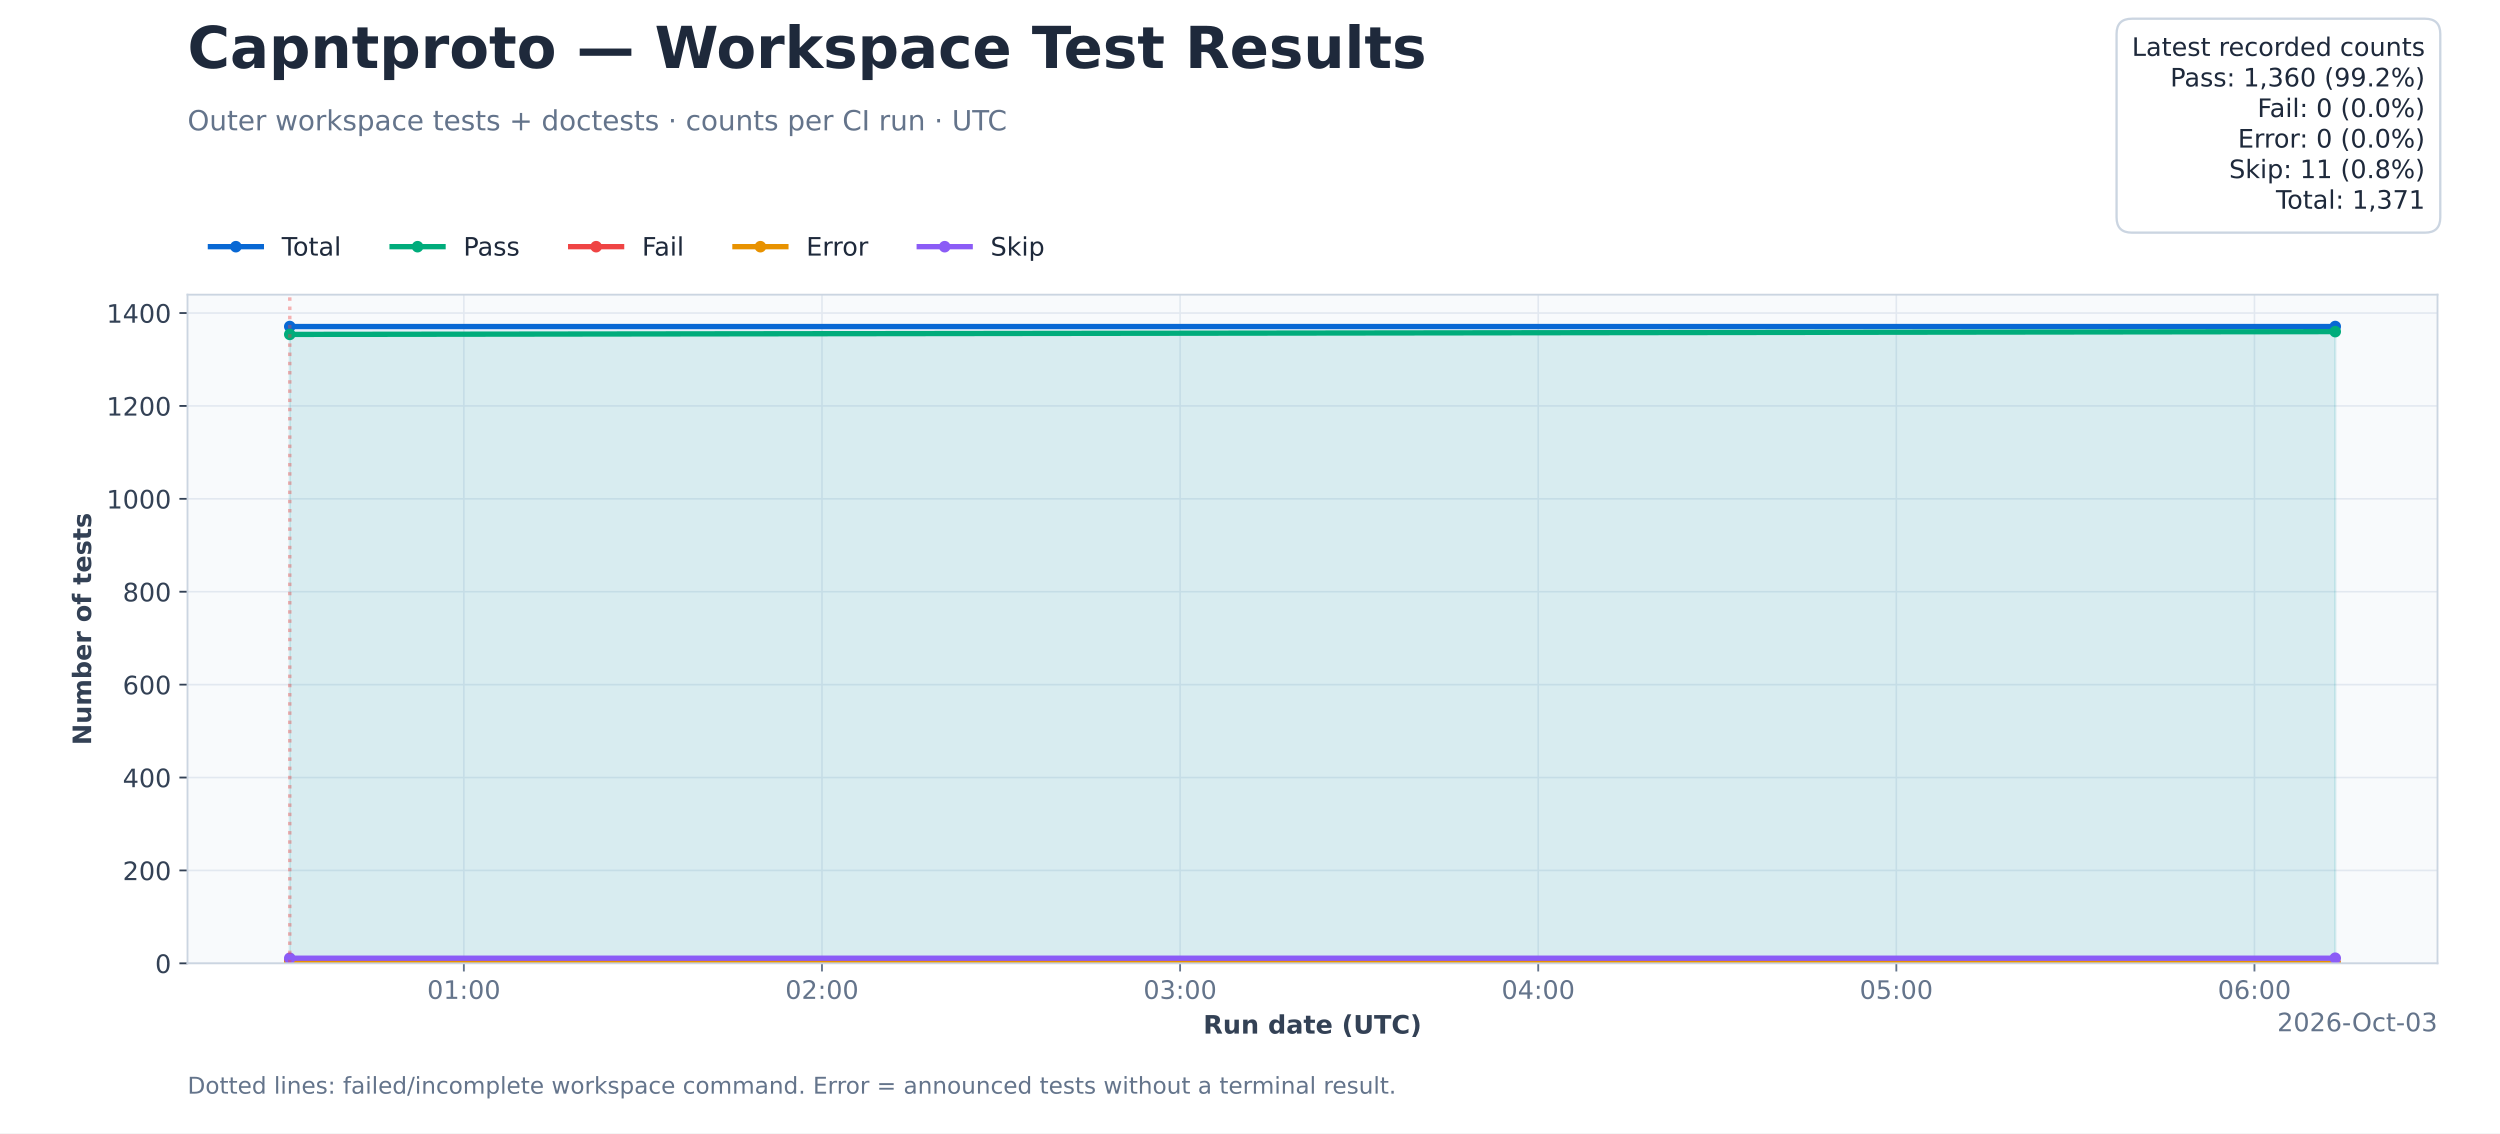
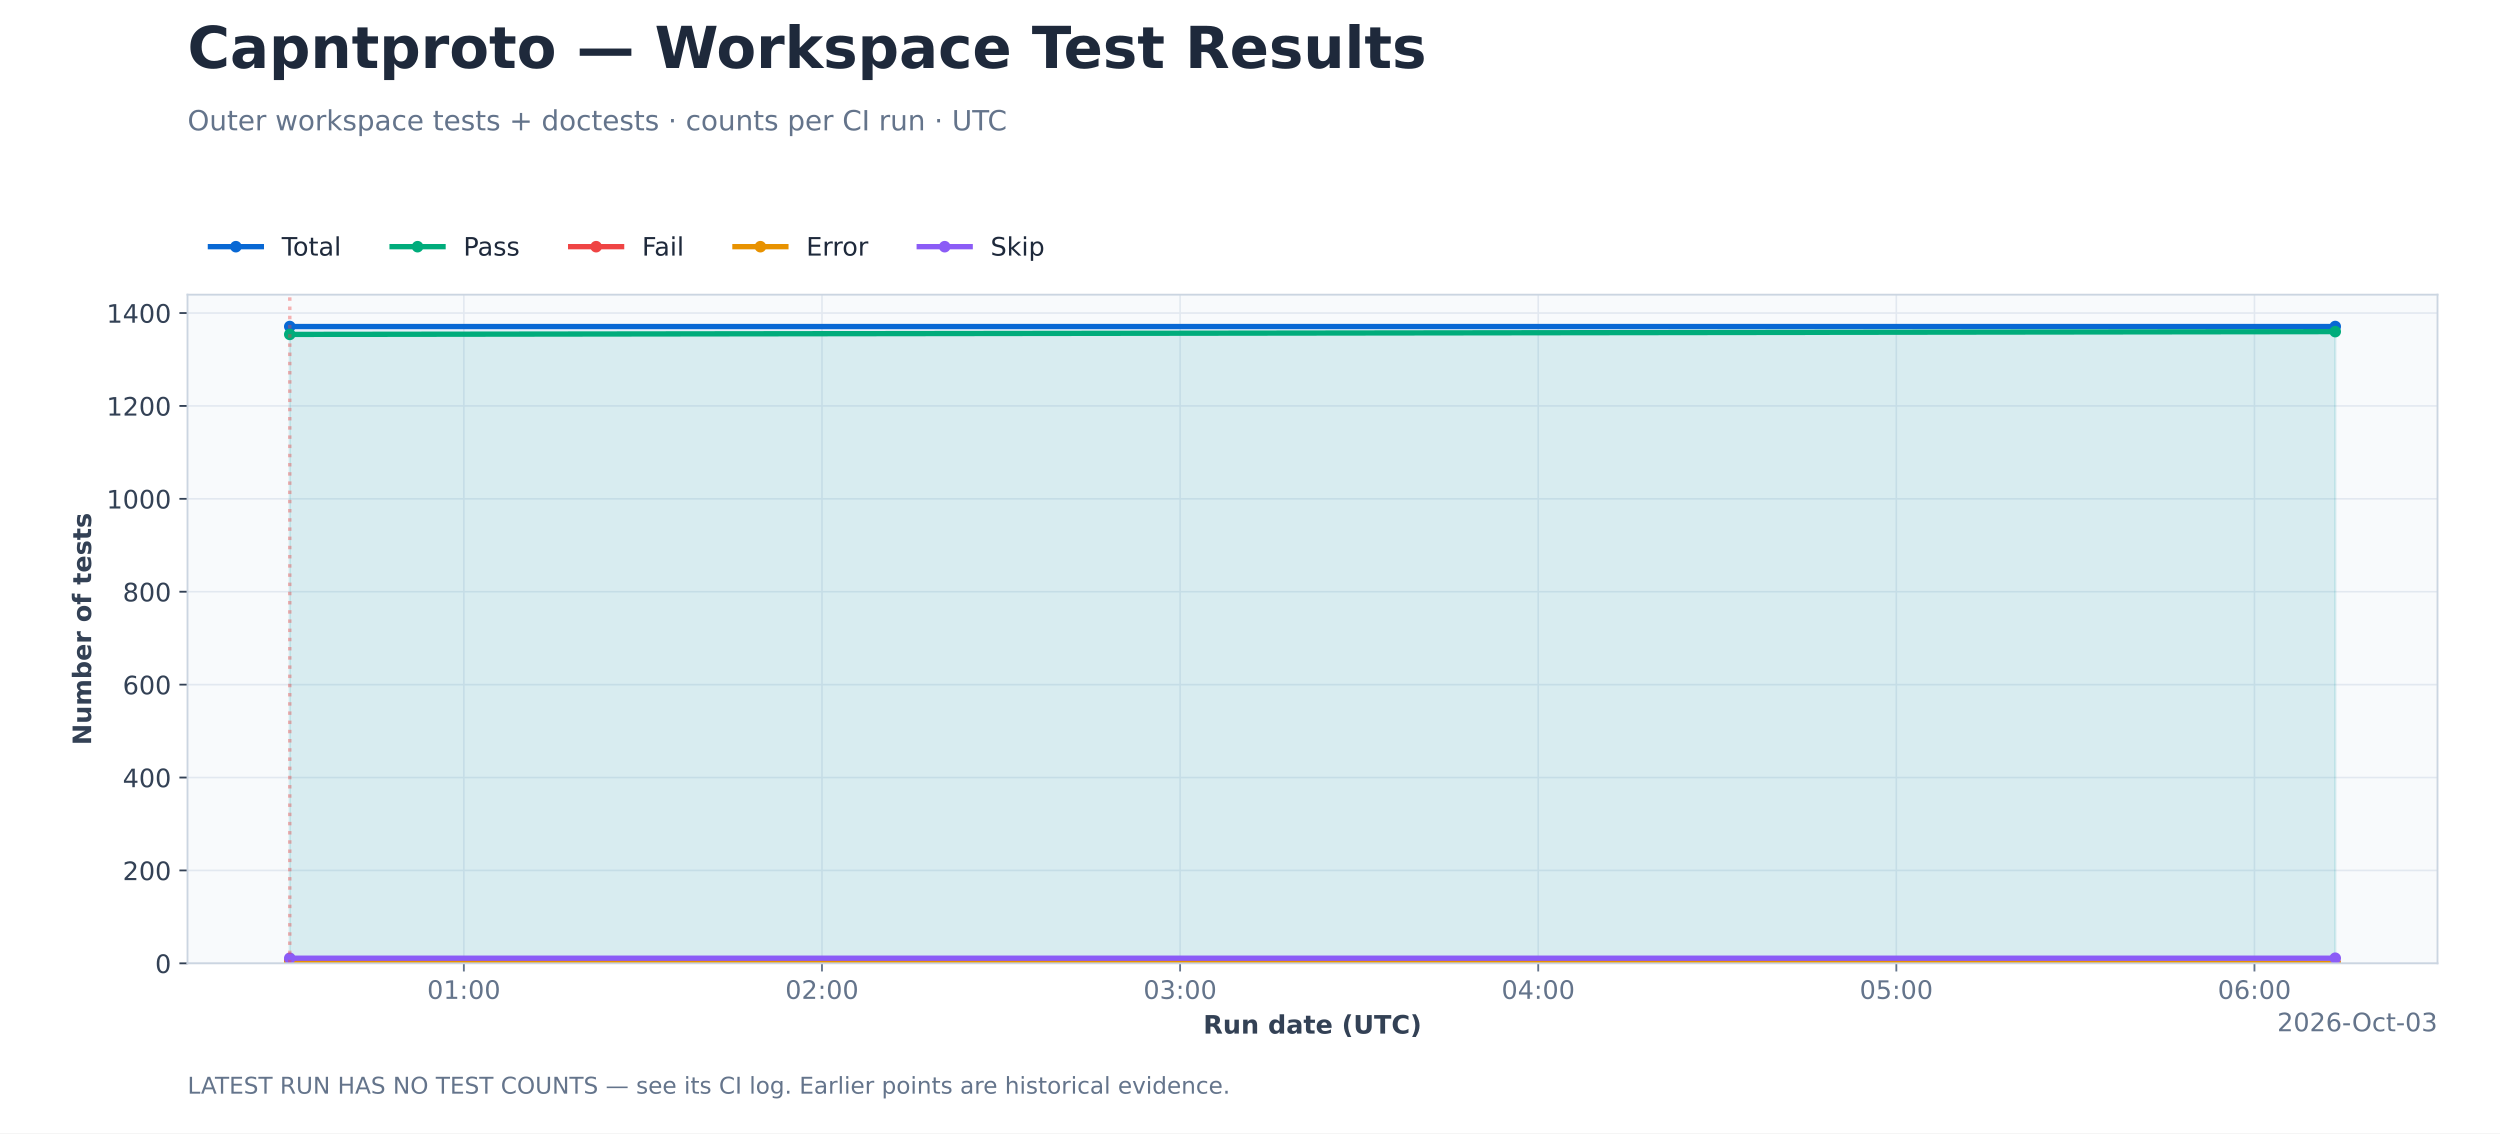
<svg xmlns="http://www.w3.org/2000/svg" xmlns:xlink="http://www.w3.org/1999/xlink" width="1080pt" height="489.6pt" viewBox="0 0 1080 489.6" version="1.1">
  <defs>
    <style type="text/css">*{stroke-linejoin: round; stroke-linecap: butt}</style>
  </defs>
  <g id="figure_1">
    <g id="patch_1">
      <path d="M 0 489.6  L 1080 489.6  L 1080 0  L 0 0  z " style="fill: #ffffff" />
    </g>
    <g id="axes_1">
      <g id="patch_2">
        <path d="M 81 416.16  L 1053 416.16  L 1053 127.296  L 81 127.296  z " style="fill: #f8fafc" />
      </g>
      <g id="matplotlib.axis_1">
        <g id="xtick_1">
          <g id="line2d_1">
            <path d="M 200.387 416.16  L 200.387 127.296  " clip-path="url(#p206239bbfb)" style="fill: none; stroke: #e2e8f0; stroke-width: 0.7; stroke-linecap: square" />
          </g>
          <g id="line2d_2">
            <defs>
              <path id="md0d3c5b989" d="M 0 0  L 0 3.5  " style="stroke: #64748b; stroke-width: 0.8" />
            </defs>
            <g>
              <use xlink:href="#md0d3c5b989" x="200.387" y="416.16" style="fill: #64748b; stroke: #64748b; stroke-width: 0.8" />
            </g>
          </g>
          <g id="text_1">
            <text style="font-size: 11px; font-family: 'DejaVu Sans'; text-anchor: middle; fill: #64748b" x="200.387" y="431.517" transform="rotate(-0 200.3867 431.5174)">01:00</text>
          </g>
        </g>
        <g id="xtick_2">
          <g id="line2d_3">
            <path d="M 355.094 416.16  L 355.094 127.296  " clip-path="url(#p206239bbfb)" style="fill: none; stroke: #e2e8f0; stroke-width: 0.7; stroke-linecap: square" />
          </g>
          <g id="line2d_4">
            <g>
              <use xlink:href="#md0d3c5b989" x="355.094" y="416.16" style="fill: #64748b; stroke: #64748b; stroke-width: 0.8" />
            </g>
          </g>
          <g id="text_2">
            <text style="font-size: 11px; font-family: 'DejaVu Sans'; text-anchor: middle; fill: #64748b" x="355.094" y="431.517" transform="rotate(-0 355.094 431.5174)">02:00</text>
          </g>
        </g>
        <g id="xtick_3">
          <g id="line2d_5">
            <path d="M 509.801 416.16  L 509.801 127.296  " clip-path="url(#p206239bbfb)" style="fill: none; stroke: #e2e8f0; stroke-width: 0.7; stroke-linecap: square" />
          </g>
          <g id="line2d_6">
            <g>
              <use xlink:href="#md0d3c5b989" x="509.801" y="416.16" style="fill: #64748b; stroke: #64748b; stroke-width: 0.8" />
            </g>
          </g>
          <g id="text_3">
            <text style="font-size: 11px; font-family: 'DejaVu Sans'; text-anchor: middle; fill: #64748b" x="509.801" y="431.517" transform="rotate(-0 509.8013 431.5174)">03:00</text>
          </g>
        </g>
        <g id="xtick_4">
          <g id="line2d_7">
            <path d="M 664.509 416.16  L 664.509 127.296  " clip-path="url(#p206239bbfb)" style="fill: none; stroke: #e2e8f0; stroke-width: 0.7; stroke-linecap: square" />
          </g>
          <g id="line2d_8">
            <g>
              <use xlink:href="#md0d3c5b989" x="664.509" y="416.16" style="fill: #64748b; stroke: #64748b; stroke-width: 0.8" />
            </g>
          </g>
          <g id="text_4">
            <text style="font-size: 11px; font-family: 'DejaVu Sans'; text-anchor: middle; fill: #64748b" x="664.509" y="431.517" transform="rotate(-0 664.5086 431.5174)">04:00</text>
          </g>
        </g>
        <g id="xtick_5">
          <g id="line2d_9">
            <path d="M 819.216 416.16  L 819.216 127.296  " clip-path="url(#p206239bbfb)" style="fill: none; stroke: #e2e8f0; stroke-width: 0.7; stroke-linecap: square" />
          </g>
          <g id="line2d_10">
            <g>
              <use xlink:href="#md0d3c5b989" x="819.216" y="416.16" style="fill: #64748b; stroke: #64748b; stroke-width: 0.8" />
            </g>
          </g>
          <g id="text_5">
            <text style="font-size: 11px; font-family: 'DejaVu Sans'; text-anchor: middle; fill: #64748b" x="819.216" y="431.517" transform="rotate(-0 819.2158 431.5174)">05:00</text>
          </g>
        </g>
        <g id="xtick_6">
          <g id="line2d_11">
            <path d="M 973.923 416.16  L 973.923 127.296  " clip-path="url(#p206239bbfb)" style="fill: none; stroke: #e2e8f0; stroke-width: 0.7; stroke-linecap: square" />
          </g>
          <g id="line2d_12">
            <g>
              <use xlink:href="#md0d3c5b989" x="973.923" y="416.16" style="fill: #64748b; stroke: #64748b; stroke-width: 0.8" />
            </g>
          </g>
          <g id="text_6">
            <text style="font-size: 11px; font-family: 'DejaVu Sans'; text-anchor: middle; fill: #64748b" x="973.923" y="431.517" transform="rotate(-0 973.9231 431.5174)">06:00</text>
          </g>
        </g>
        <g id="text_7">
          <text style="font-weight: 700; font-size: 11px; font-family: 'DejaVu Sans'; text-anchor: middle; fill: #334155" x="567" y="446.518" transform="rotate(-0 567 446.5183)">Run date (UTC)</text>
        </g>
        <g id="text_8">
          <text style="font-size: 11px; font-family: 'DejaVu Sans'; text-anchor: end; fill: #64748b" x="1053" y="445.517" transform="rotate(-0 1053 445.5174)">2026-Oct-03</text>
        </g>
      </g>
      <g id="matplotlib.axis_2">
        <g id="ytick_1">
          <g id="line2d_13">
            <path d="M 81 416.16  L 1053 416.16  " clip-path="url(#p206239bbfb)" style="fill: none; stroke: #e2e8f0; stroke-width: 0.7; stroke-linecap: square" />
          </g>
          <g id="line2d_14">
            <defs>
              <path id="m27e6ce2fef" d="M 0 0  L -3.5 0  " style="stroke: #334155; stroke-width: 0.8" />
            </defs>
            <g>
              <use xlink:href="#m27e6ce2fef" x="81" y="416.16" style="fill: #334155; stroke: #334155; stroke-width: 0.8" />
            </g>
          </g>
          <g id="text_9">
            <text style="font-size: 11px; font-family: 'DejaVu Sans'; text-anchor: end; fill: #334155" x="74" y="420.339" transform="rotate(-0 74 420.3387)">0</text>
          </g>
        </g>
        <g id="ytick_2">
          <g id="line2d_15">
            <path d="M 81 376.027  L 1053 376.027  " clip-path="url(#p206239bbfb)" style="fill: none; stroke: #e2e8f0; stroke-width: 0.7; stroke-linecap: square" />
          </g>
          <g id="line2d_16">
            <g>
              <use xlink:href="#m27e6ce2fef" x="81" y="376.027" style="fill: #334155; stroke: #334155; stroke-width: 0.8" />
            </g>
          </g>
          <g id="text_10">
            <text style="font-size: 11px; font-family: 'DejaVu Sans'; text-anchor: end; fill: #334155" x="74" y="380.206" transform="rotate(-0 74 380.2062)">200</text>
          </g>
        </g>
        <g id="ytick_3">
          <g id="line2d_17">
            <path d="M 81 335.895  L 1053 335.895  " clip-path="url(#p206239bbfb)" style="fill: none; stroke: #e2e8f0; stroke-width: 0.7; stroke-linecap: square" />
          </g>
          <g id="line2d_18">
            <g>
              <use xlink:href="#m27e6ce2fef" x="81" y="335.895" style="fill: #334155; stroke: #334155; stroke-width: 0.8" />
            </g>
          </g>
          <g id="text_11">
            <text style="font-size: 11px; font-family: 'DejaVu Sans'; text-anchor: end; fill: #334155" x="74" y="340.074" transform="rotate(-0 74 340.0736)">400</text>
          </g>
        </g>
        <g id="ytick_4">
          <g id="line2d_19">
            <path d="M 81 295.762  L 1053 295.762  " clip-path="url(#p206239bbfb)" style="fill: none; stroke: #e2e8f0; stroke-width: 0.7; stroke-linecap: square" />
          </g>
          <g id="line2d_20">
            <g>
              <use xlink:href="#m27e6ce2fef" x="81" y="295.762" style="fill: #334155; stroke: #334155; stroke-width: 0.8" />
            </g>
          </g>
          <g id="text_12">
            <text style="font-size: 11px; font-family: 'DejaVu Sans'; text-anchor: end; fill: #334155" x="74" y="299.941" transform="rotate(-0 74 299.9411)">600</text>
          </g>
        </g>
        <g id="ytick_5">
          <g id="line2d_21">
            <path d="M 81 255.63  L 1053 255.63  " clip-path="url(#p206239bbfb)" style="fill: none; stroke: #e2e8f0; stroke-width: 0.7; stroke-linecap: square" />
          </g>
          <g id="line2d_22">
            <g>
              <use xlink:href="#m27e6ce2fef" x="81" y="255.63" style="fill: #334155; stroke: #334155; stroke-width: 0.8" />
            </g>
          </g>
          <g id="text_13">
            <text style="font-size: 11px; font-family: 'DejaVu Sans'; text-anchor: end; fill: #334155" x="74" y="259.809" transform="rotate(-0 74 259.8085)">800</text>
          </g>
        </g>
        <g id="ytick_6">
          <g id="line2d_23">
            <path d="M 81 215.497  L 1053 215.497  " clip-path="url(#p206239bbfb)" style="fill: none; stroke: #e2e8f0; stroke-width: 0.7; stroke-linecap: square" />
          </g>
          <g id="line2d_24">
            <g>
              <use xlink:href="#m27e6ce2fef" x="81" y="215.497" style="fill: #334155; stroke: #334155; stroke-width: 0.8" />
            </g>
          </g>
          <g id="text_14">
            <text style="font-size: 11px; font-family: 'DejaVu Sans'; text-anchor: end; fill: #334155" x="74" y="219.676" transform="rotate(-0 74 219.676)">1000</text>
          </g>
        </g>
        <g id="ytick_7">
          <g id="line2d_25">
            <path d="M 81 175.365  L 1053 175.365  " clip-path="url(#p206239bbfb)" style="fill: none; stroke: #e2e8f0; stroke-width: 0.7; stroke-linecap: square" />
          </g>
          <g id="line2d_26">
            <g>
              <use xlink:href="#m27e6ce2fef" x="81" y="175.365" style="fill: #334155; stroke: #334155; stroke-width: 0.8" />
            </g>
          </g>
          <g id="text_15">
            <text style="font-size: 11px; font-family: 'DejaVu Sans'; text-anchor: end; fill: #334155" x="74" y="179.543" transform="rotate(-0 74 179.5435)">1200</text>
          </g>
        </g>
        <g id="ytick_8">
          <g id="line2d_27">
            <path d="M 81 135.232  L 1053 135.232  " clip-path="url(#p206239bbfb)" style="fill: none; stroke: #e2e8f0; stroke-width: 0.7; stroke-linecap: square" />
          </g>
          <g id="line2d_28">
            <g>
              <use xlink:href="#m27e6ce2fef" x="81" y="135.232" style="fill: #334155; stroke: #334155; stroke-width: 0.8" />
            </g>
          </g>
          <g id="text_16">
            <text style="font-size: 11px; font-family: 'DejaVu Sans'; text-anchor: end; fill: #334155" x="74" y="139.411" transform="rotate(-0 74 139.4109)">1400</text>
          </g>
        </g>
        <g id="text_17">
          <text style="font-weight: 700; font-size: 11px; font-family: 'DejaVu Sans'; text-anchor: middle; fill: #334155" x="39.362" y="271.728" transform="rotate(-90 39.36242 271.728)">Number of tests</text>
        </g>
      </g>
      <g id="FillBetweenPolyCollection_1">
        <defs>
          <path id="m7c9ab9173d" d="M 125.182 -73.44  L 125.182 -348.549  L 1008.818 -348.549  L 1008.818 -73.44  L 1008.818 -73.44  L 125.182 -73.44  z " style="stroke: #0868d4; stroke-opacity: 0.07" />
        </defs>
        <g clip-path="url(#p206239bbfb)">
          <use xlink:href="#m7c9ab9173d" x="0" y="489.6" style="fill: #0868d4; fill-opacity: 0.07; stroke: #0868d4; stroke-opacity: 0.07" />
        </g>
      </g>
      <g id="FillBetweenPolyCollection_2">
        <defs>
          <path id="m46b2f4010c" d="M 125.182 -73.44  L 125.182 -345.137  L 1008.818 -346.341  L 1008.818 -73.44  L 1008.818 -73.44  L 125.182 -73.44  z " style="stroke: #00ac7b; stroke-opacity: 0.07" />
        </defs>
        <g clip-path="url(#p206239bbfb)">
          <use xlink:href="#m46b2f4010c" x="0" y="489.6" style="fill: #00ac7b; fill-opacity: 0.07; stroke: #00ac7b; stroke-opacity: 0.07" />
        </g>
      </g>
      <g id="FillBetweenPolyCollection_3">
        <defs>
          <path id="m9c7ef46f6d" d="M 125.182 -73.44  L 125.182 -74.644  L 1008.818 -73.44  L 1008.818 -73.44  L 1008.818 -73.44  L 125.182 -73.44  z " style="stroke: #ef4444; stroke-opacity: 0.07" />
        </defs>
        <g clip-path="url(#p206239bbfb)">
          <use xlink:href="#m9c7ef46f6d" x="0" y="489.6" style="fill: #ef4444; fill-opacity: 0.07; stroke: #ef4444; stroke-opacity: 0.07" />
        </g>
      </g>
      <g id="FillBetweenPolyCollection_4">
        <defs>
          <path id="mc3bcfaa2da" d="M 125.182 -73.44  L 125.182 -73.44  L 1008.818 -73.44  L 1008.818 -73.44  L 1008.818 -73.44  L 125.182 -73.44  z " style="stroke: #e89200; stroke-opacity: 0.07" />
        </defs>
        <g clip-path="url(#p206239bbfb)">
          <use xlink:href="#mc3bcfaa2da" x="0" y="489.6" style="fill: #e89200; fill-opacity: 0.07; stroke: #e89200; stroke-opacity: 0.07" />
        </g>
      </g>
      <g id="FillBetweenPolyCollection_5">
        <defs>
          <path id="m4413e19d84" d="M 125.182 -73.44  L 125.182 -75.647  L 1008.818 -75.647  L 1008.818 -73.44  L 1008.818 -73.44  L 125.182 -73.44  z " style="stroke: #8b5cf6; stroke-opacity: 0.07" />
        </defs>
        <g clip-path="url(#p206239bbfb)">
          <use xlink:href="#m4413e19d84" x="0" y="489.6" style="fill: #8b5cf6; fill-opacity: 0.07; stroke: #8b5cf6; stroke-opacity: 0.07" />
        </g>
      </g>
      <g id="line2d_29">
        <path d="M 125.182 141.051  L 1008.818 141.051  " clip-path="url(#p206239bbfb)" style="fill: none; stroke: #0868d4; stroke-width: 2.3; stroke-linecap: square" />
        <defs>
          <path id="m8b5f32f309" d="M 0 2  C 0.53 2 1.039 1.789 1.414 1.414  C 1.789 1.039 2 0.53 2 0  C 2 -0.53 1.789 -1.039 1.414 -1.414  C 1.039 -1.789 0.53 -2 0 -2  C -0.53 -2 -1.039 -1.789 -1.414 -1.414  C -1.789 -1.039 -2 -0.53 -2 0  C -2 0.53 -1.789 1.039 -1.414 1.414  C -1.039 1.789 -0.53 2 0 2  z " style="stroke: #0868d4" />
        </defs>
        <g clip-path="url(#p206239bbfb)">
          <use xlink:href="#m8b5f32f309" x="125.182" y="141.051" style="fill: #0868d4; stroke: #0868d4" />
          <use xlink:href="#m8b5f32f309" x="1008.818" y="141.051" style="fill: #0868d4; stroke: #0868d4" />
        </g>
      </g>
      <g id="line2d_30">
        <path d="M 125.182 144.463  L 1008.818 143.259  " clip-path="url(#p206239bbfb)" style="fill: none; stroke: #00ac7b; stroke-width: 2.3; stroke-linecap: square" />
        <defs>
          <path id="m2eafe451bd" d="M 0 2  C 0.53 2 1.039 1.789 1.414 1.414  C 1.789 1.039 2 0.53 2 0  C 2 -0.53 1.789 -1.039 1.414 -1.414  C 1.039 -1.789 0.53 -2 0 -2  C -0.53 -2 -1.039 -1.789 -1.414 -1.414  C -1.789 -1.039 -2 -0.53 -2 0  C -2 0.53 -1.789 1.039 -1.414 1.414  C -1.039 1.789 -0.53 2 0 2  z " style="stroke: #00ac7b" />
        </defs>
        <g clip-path="url(#p206239bbfb)">
          <use xlink:href="#m2eafe451bd" x="125.182" y="144.463" style="fill: #00ac7b; stroke: #00ac7b" />
          <use xlink:href="#m2eafe451bd" x="1008.818" y="143.259" style="fill: #00ac7b; stroke: #00ac7b" />
        </g>
      </g>
      <g id="line2d_31">
        <path d="M 125.182 414.956  L 1008.818 416.16  " clip-path="url(#p206239bbfb)" style="fill: none; stroke: #ef4444; stroke-width: 2.3; stroke-linecap: square" />
        <defs>
          <path id="m728b91193a" d="M 0 2  C 0.53 2 1.039 1.789 1.414 1.414  C 1.789 1.039 2 0.53 2 0  C 2 -0.53 1.789 -1.039 1.414 -1.414  C 1.039 -1.789 0.53 -2 0 -2  C -0.53 -2 -1.039 -1.789 -1.414 -1.414  C -1.789 -1.039 -2 -0.53 -2 0  C -2 0.53 -1.789 1.039 -1.414 1.414  C -1.039 1.789 -0.53 2 0 2  z " style="stroke: #ef4444" />
        </defs>
        <g clip-path="url(#p206239bbfb)">
          <use xlink:href="#m728b91193a" x="125.182" y="414.956" style="fill: #ef4444; stroke: #ef4444" />
          <use xlink:href="#m728b91193a" x="1008.818" y="416.16" style="fill: #ef4444; stroke: #ef4444" />
        </g>
      </g>
      <g id="line2d_32">
        <path d="M 125.182 416.16  L 1008.818 416.16  " clip-path="url(#p206239bbfb)" style="fill: none; stroke: #e89200; stroke-width: 2.3; stroke-linecap: square" />
        <defs>
          <path id="m0fdd77d4a7" d="M 0 2  C 0.53 2 1.039 1.789 1.414 1.414  C 1.789 1.039 2 0.53 2 0  C 2 -0.53 1.789 -1.039 1.414 -1.414  C 1.039 -1.789 0.53 -2 0 -2  C -0.53 -2 -1.039 -1.789 -1.414 -1.414  C -1.789 -1.039 -2 -0.53 -2 0  C -2 0.53 -1.789 1.039 -1.414 1.414  C -1.039 1.789 -0.53 2 0 2  z " style="stroke: #e89200" />
        </defs>
        <g clip-path="url(#p206239bbfb)">
          <use xlink:href="#m0fdd77d4a7" x="125.182" y="416.16" style="fill: #e89200; stroke: #e89200" />
          <use xlink:href="#m0fdd77d4a7" x="1008.818" y="416.16" style="fill: #e89200; stroke: #e89200" />
        </g>
      </g>
      <g id="line2d_33">
        <path d="M 125.182 413.953  L 1008.818 413.953  " clip-path="url(#p206239bbfb)" style="fill: none; stroke: #8b5cf6; stroke-width: 2.3; stroke-linecap: square" />
        <defs>
          <path id="m815d9a53f7" d="M 0 2  C 0.53 2 1.039 1.789 1.414 1.414  C 1.789 1.039 2 0.53 2 0  C 2 -0.53 1.789 -1.039 1.414 -1.414  C 1.039 -1.789 0.53 -2 0 -2  C -0.53 -2 -1.039 -1.789 -1.414 -1.414  C -1.789 -1.039 -2 -0.53 -2 0  C -2 0.53 -1.789 1.039 -1.414 1.414  C -1.039 1.789 -0.53 2 0 2  z " style="stroke: #8b5cf6" />
        </defs>
        <g clip-path="url(#p206239bbfb)">
          <use xlink:href="#m815d9a53f7" x="125.182" y="413.953" style="fill: #8b5cf6; stroke: #8b5cf6" />
          <use xlink:href="#m815d9a53f7" x="1008.818" y="413.953" style="fill: #8b5cf6; stroke: #8b5cf6" />
        </g>
      </g>
      <g id="line2d_34">
        <path d="M 125.182 416.16  L 125.182 127.296  " clip-path="url(#p206239bbfb)" style="fill: none; stroke-dasharray: 1.5,2.475; stroke-dashoffset: 0; stroke: #ef4444; stroke-opacity: 0.4; stroke-width: 1.5" />
      </g>
      <g id="patch_3">
        <path d="M 81 416.16  L 81 127.296  " style="fill: none; stroke: #cbd5e1; stroke-width: 0.8; stroke-linejoin: miter; stroke-linecap: square" />
      </g>
      <g id="patch_4">
        <path d="M 1053 416.16  L 1053 127.296  " style="fill: none; stroke: #cbd5e1; stroke-width: 0.8; stroke-linejoin: miter; stroke-linecap: square" />
      </g>
      <g id="patch_5">
        <path d="M 81 416.16  L 1053 416.16  " style="fill: none; stroke: #cbd5e1; stroke-width: 0.8; stroke-linejoin: miter; stroke-linecap: square" />
      </g>
      <g id="patch_6">
        <path d="M 81 127.296  L 1053 127.296  " style="fill: none; stroke: #cbd5e1; stroke-width: 0.8; stroke-linejoin: miter; stroke-linecap: square" />
      </g>
      <g id="legend_1">
        <g id="line2d_35">
          <path d="M 90.9 106.57  L 101.9 106.57  L 112.9 106.57  " style="fill: none; stroke: #0868d4; stroke-width: 2.3; stroke-linecap: square" />
          <g>
            <use xlink:href="#m8b5f32f309" x="101.9" y="106.57" style="fill: #0868d4; stroke: #0868d4" />
          </g>
        </g>
        <g id="text_18">
          <text style="font-size: 11px; font-family: 'DejaVu Sans'; text-anchor: start; fill: #1e293b" x="121.7" y="110.42" transform="rotate(-0 121.7 110.4205)">Total</text>
        </g>
        <g id="line2d_36">
          <path d="M 169.39 106.57  L 180.39 106.57  L 191.39 106.57  " style="fill: none; stroke: #00ac7b; stroke-width: 2.3; stroke-linecap: square" />
          <g>
            <use xlink:href="#m2eafe451bd" x="180.39" y="106.57" style="fill: #00ac7b; stroke: #00ac7b" />
          </g>
        </g>
        <g id="text_19">
          <text style="font-size: 11px; font-family: 'DejaVu Sans'; text-anchor: start; fill: #1e293b" x="200.19" y="110.42" transform="rotate(-0 200.1902 110.4205)">Pass</text>
        </g>
        <g id="line2d_37">
          <path d="M 246.531 106.57  L 257.531 106.57  L 268.531 106.57  " style="fill: none; stroke: #ef4444; stroke-width: 2.3; stroke-linecap: square" />
          <g>
            <use xlink:href="#m728b91193a" x="257.531" y="106.57" style="fill: #ef4444; stroke: #ef4444" />
          </g>
        </g>
        <g id="text_20">
          <text style="font-size: 11px; font-family: 'DejaVu Sans'; text-anchor: start; fill: #1e293b" x="277.331" y="110.42" transform="rotate(-0 277.3311 110.4205)">Fail</text>
        </g>
        <g id="line2d_38">
          <path d="M 317.502 106.57  L 328.502 106.57  L 339.502 106.57  " style="fill: none; stroke: #e89200; stroke-width: 2.3; stroke-linecap: square" />
          <g>
            <use xlink:href="#m0fdd77d4a7" x="328.502" y="106.57" style="fill: #e89200; stroke: #e89200" />
          </g>
        </g>
        <g id="text_21">
          <text style="font-size: 11px; font-family: 'DejaVu Sans'; text-anchor: start; fill: #1e293b" x="348.302" y="110.42" transform="rotate(-0 348.3017 110.4205)">Error</text>
        </g>
        <g id="line2d_39">
          <path d="M 397.114 106.57  L 408.114 106.57  L 419.114 106.57  " style="fill: none; stroke: #8b5cf6; stroke-width: 2.3; stroke-linecap: square" />
          <g>
            <use xlink:href="#m815d9a53f7" x="408.114" y="106.57" style="fill: #8b5cf6; stroke: #8b5cf6" />
          </g>
        </g>
        <g id="text_22">
          <text style="font-size: 11px; font-family: 'DejaVu Sans'; text-anchor: start; fill: #1e293b" x="427.914" y="110.42" transform="rotate(-0 427.9142 110.4205)">Skip</text>
        </g>
      </g>
    </g>
    <g id="text_23">
      <text style="font-weight: 700; font-size: 25px; font-family: 'DejaVu Sans'; text-anchor: start; fill: #1e293b" x="81" y="29.376" transform="rotate(-0 81 29.376)">Capntproto — Workspace Test Results</text>
    </g>
    <g id="text_24">
      <text style="font-size: 12px; font-family: 'DejaVu Sans'; text-anchor: start; fill: #64748b" x="81" y="56.304" transform="rotate(-0 81 56.304)">Outer workspace tests + doctests · counts per CI run · UTC</text>
    </g>
    <g id="text_25">
-       <g id="patch_7">
-         <path d="M 920.959 100.504  L 1047.6 100.504  Q 1054.2 100.504 1054.2 93.904  L 1054.2 14.688  Q 1054.2 8.088 1047.6 8.088  L 920.959 8.088  Q 914.359 8.088 914.359 14.688  L 914.359 93.904  Q 914.359 100.504 920.959 100.504  z " style="fill: #ffffff; stroke: #cbd5e1; stroke-linejoin: miter" />
-       </g>
-       <text style="font-size: 11px; font-family: 'DejaVu Sans'; fill: #1e293b" transform="translate(920.9591 24.14736)">Latest recorded counts</text>
-       <text style="font-size: 11px; font-family: 'DejaVu Sans'; fill: #1e293b" transform="translate(937.5433 37.3495)">Pass: 1,360 (99.2%)</text>
-       <text style="font-size: 11px; font-family: 'DejaVu Sans'; fill: #1e293b" transform="translate(975.2045 50.55251)">Fail: 0 (0.0%)</text>
-       <text style="font-size: 11px; font-family: 'DejaVu Sans'; fill: #1e293b" transform="translate(966.7552 63.75466)">Error: 0 (0.0%)</text>
-       <text style="font-size: 11px; font-family: 'DejaVu Sans'; fill: #1e293b" transform="translate(962.9842 76.95767)">Skip: 11 (0.8%)</text>
-       <text style="font-size: 11px; font-family: 'DejaVu Sans'; fill: #1e293b" transform="translate(983.2173 90.16068)">Total: 1,371</text>
-     </g>
-     <g id="text_26">
-       <text style="font-size: 10px; font-family: 'DejaVu Sans'; text-anchor: start; fill: #64748b" x="81" y="472.464" transform="rotate(-0 81 472.464)">Dotted lines: failed/incomplete workspace command. Error = announced tests without a terminal result.</text>
+       <text style="font-size: 10px; font-family: 'DejaVu Sans'; text-anchor: start; fill: #64748b" x="81" y="472.464" transform="rotate(-0 81 472.464)">LATEST RUN HAS NO TEST COUNTS — see its CI log. Earlier points are historical evidence.</text>
    </g>
  </g>
  <defs>
    <clipPath id="p206239bbfb">
      <rect x="81" y="127.296" width="972" height="288.864" />
    </clipPath>
  </defs>
</svg>
